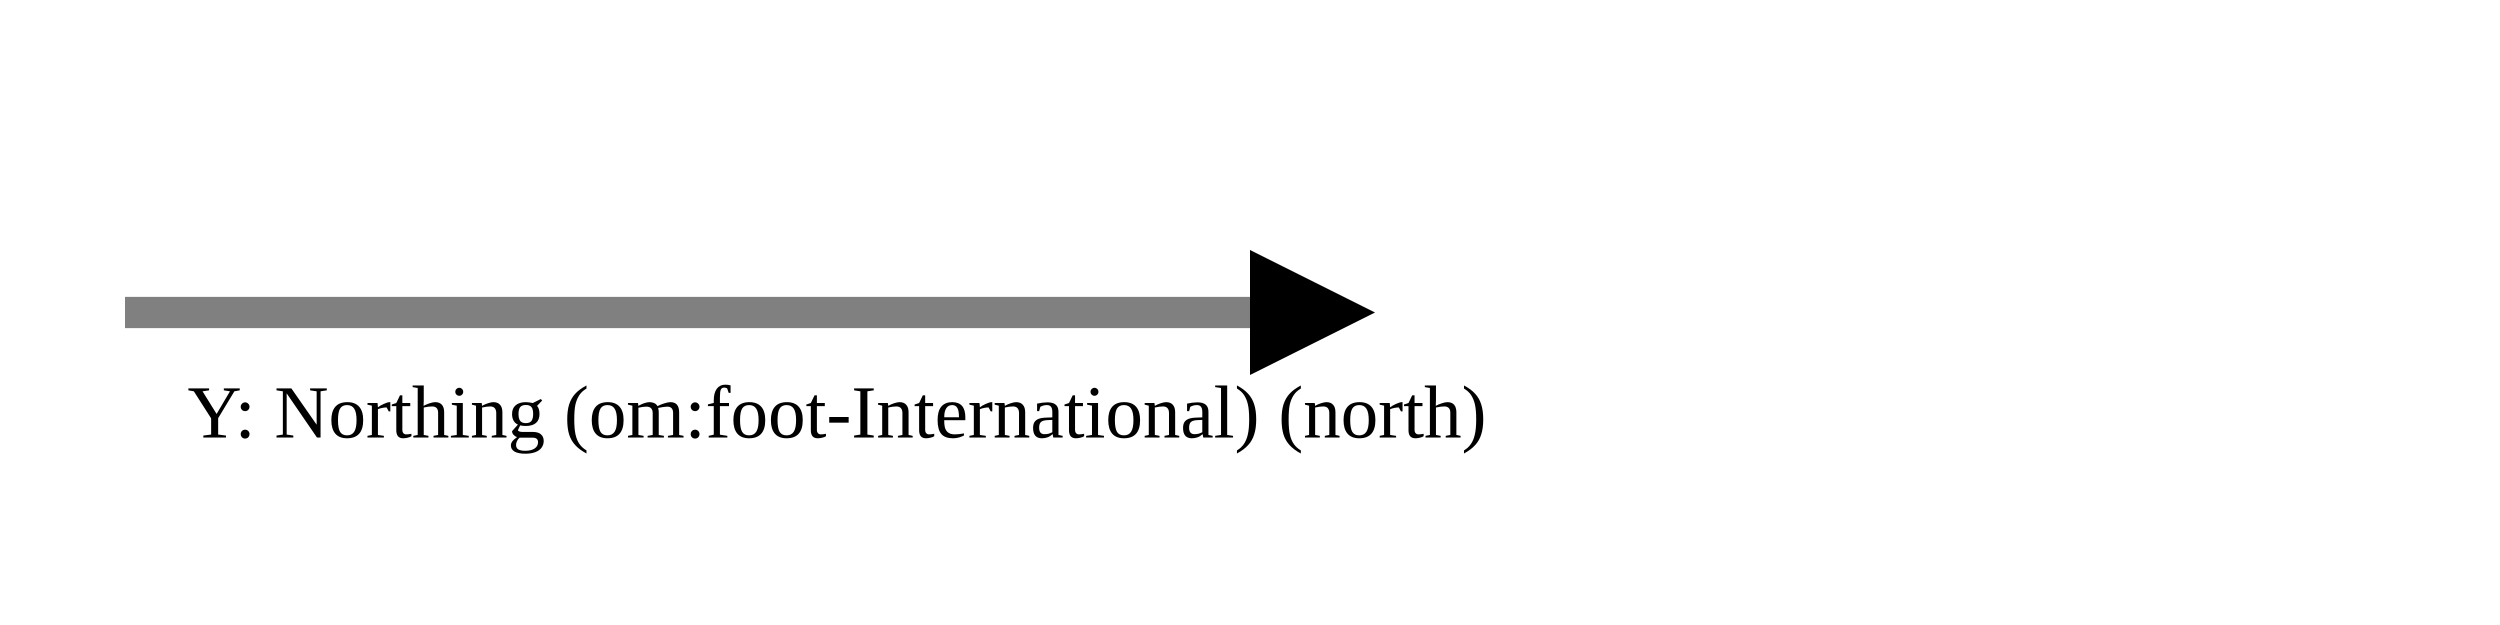
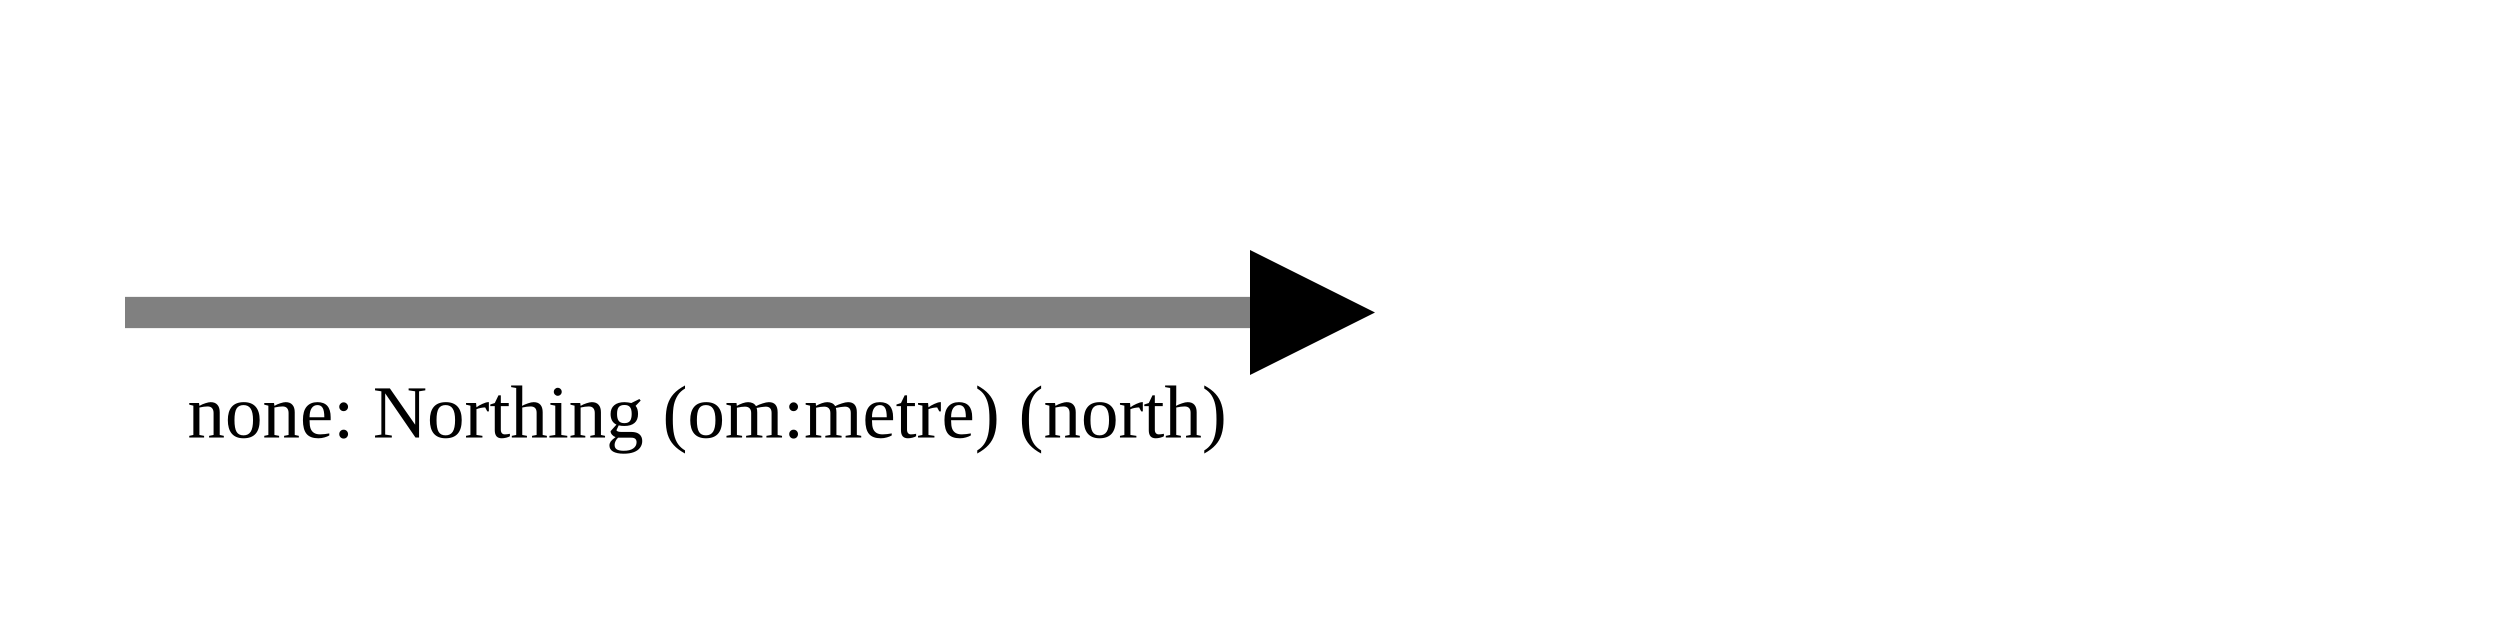
<svg xmlns="http://www.w3.org/2000/svg" version="1.1" width="400" height="100" viewbox="0 0 275 100">
  <defs>
    <marker id="arrowhead" markerWidth="10" markerHeight="7" refX="0" refY="2" orient="auto">
      <polygon points="0 0, 4 2, 0 4" />
    </marker>
  </defs>
  <line x1="20" y1="50" x2="200" y2="50" stroke="gray" stroke-width="5" marker-end="url(#arrowhead)" />
-   <text x="30" y="70" class="small">Y: Northing (om:foot-International) (north)</text>
+   <text x="30" y="70" class="small">none: Northing (om:metre) (north)</text>
</svg>
